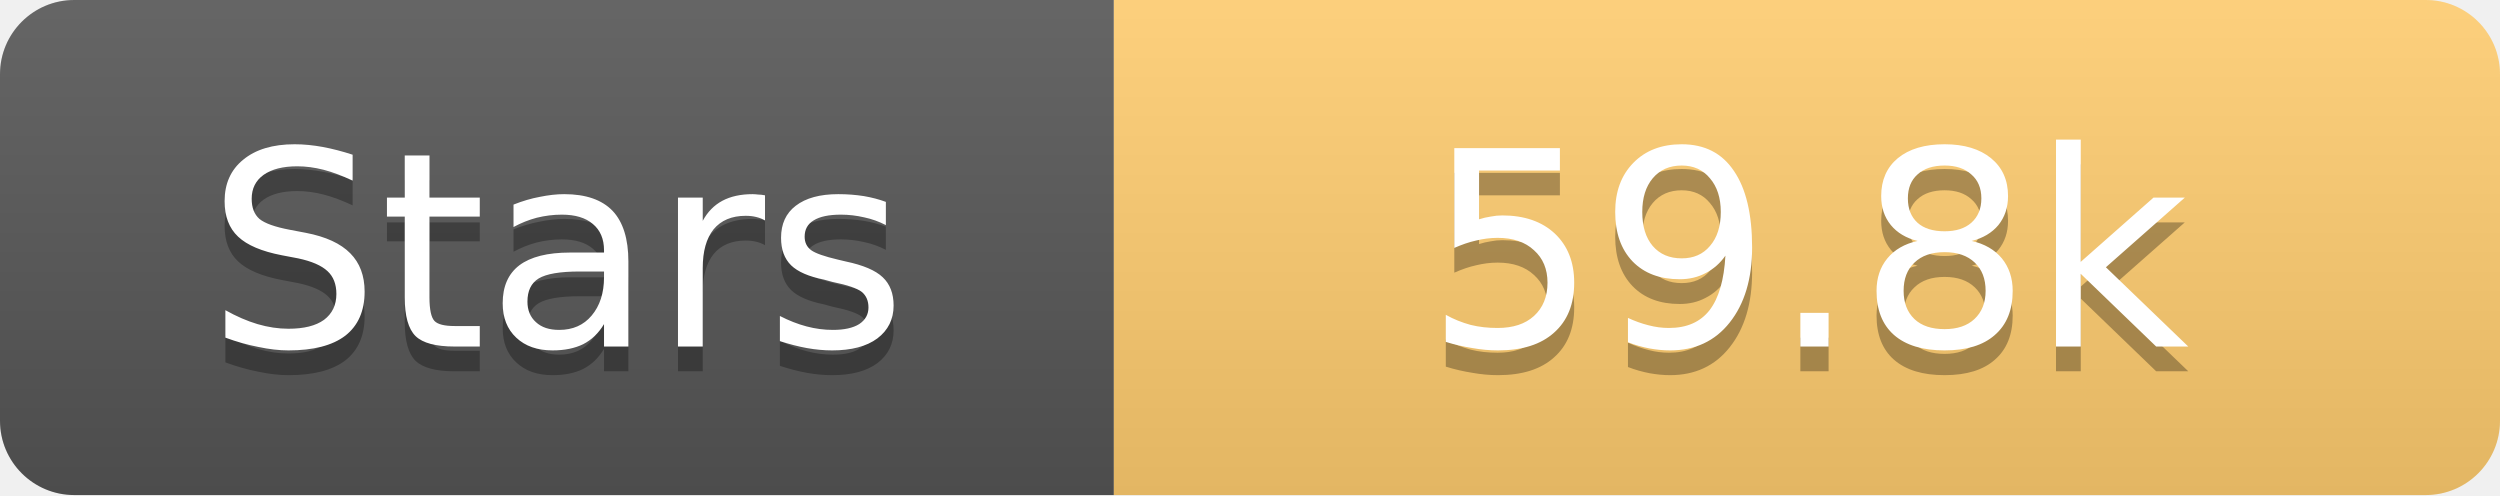
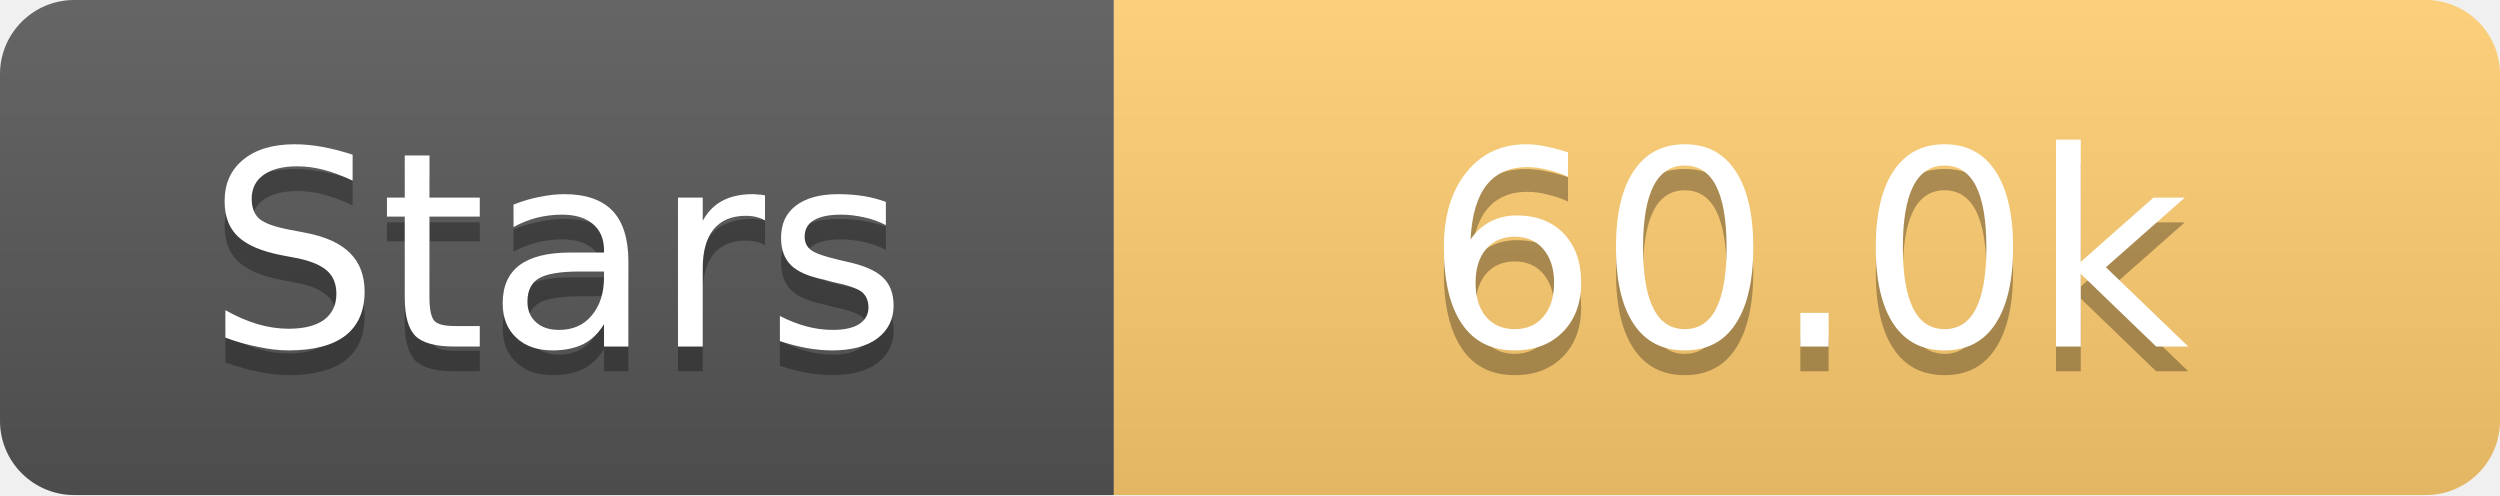
<svg xmlns="http://www.w3.org/2000/svg" width="101" height="20">
  <linearGradient id="s" x2="0" y2="100%">
    <stop offset="0" stop-color="#fff" stop-opacity=".1" />
    <stop offset="1" stop-opacity=".1" />
  </linearGradient>
  <clipPath id="r">
    <rect width="101" height="20" rx="3" fill="#fff" />
  </clipPath>
  <g clip-path="url(#r)">
    <rect width="45" height="20" fill="#555" />
    <rect x="45" width="56" height="20" fill="#fdcb6e" />
    <rect width="101" height="20" fill="url(#s)" />
  </g>
  <g fill="#fff" text-anchor="middle" font-family="Verdana,Geneva,DejaVu Sans,sans-serif" text-rendering="geometricPrecision" font-size="11">
    <text x="22.5" y="15" fill="#010101" fill-opacity=".3">Stars</text>
    <text x="22.5" y="14">Stars</text>
-     <text x="73.0" y="15" fill="#010101" fill-opacity=".3">59.8k</text>
-     <text x="73.0" y="14">59.8k</text>
+     <text x="73.0" y="15" fill="#010101" fill-opacity=".3">60.0k</text>
+     <text x="73.0" y="14">60.0k</text>
  </g>
</svg>
